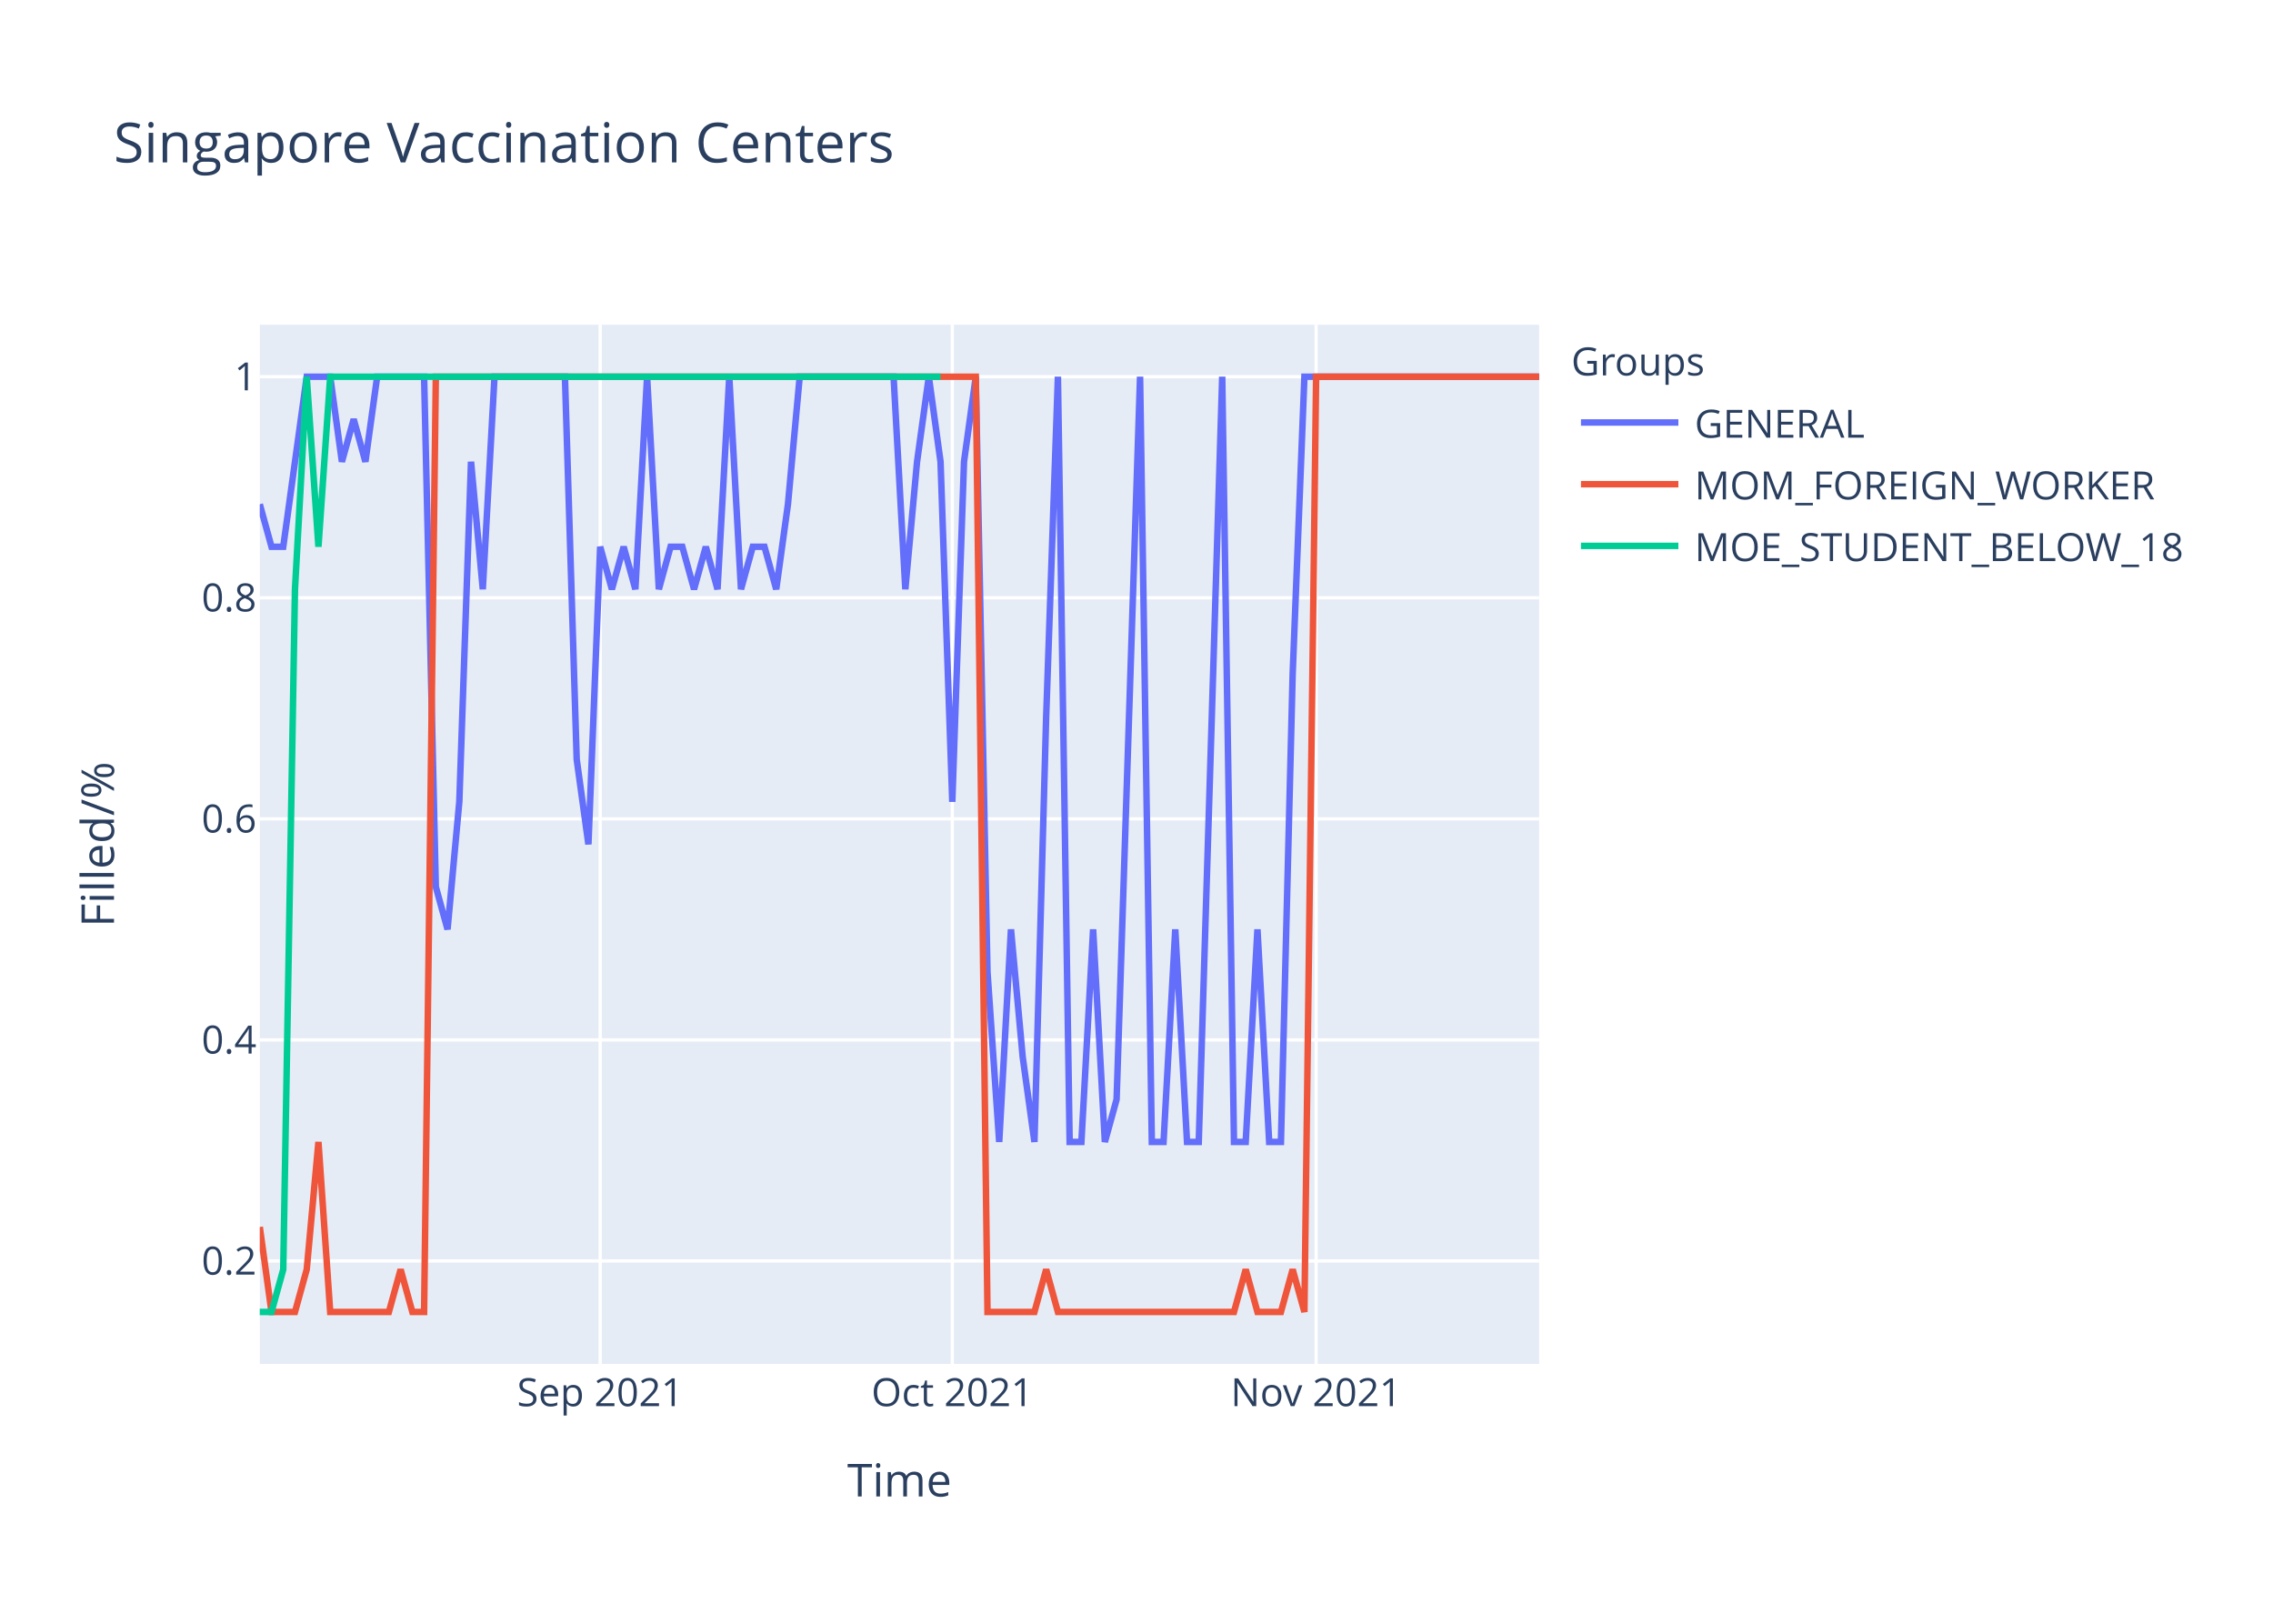
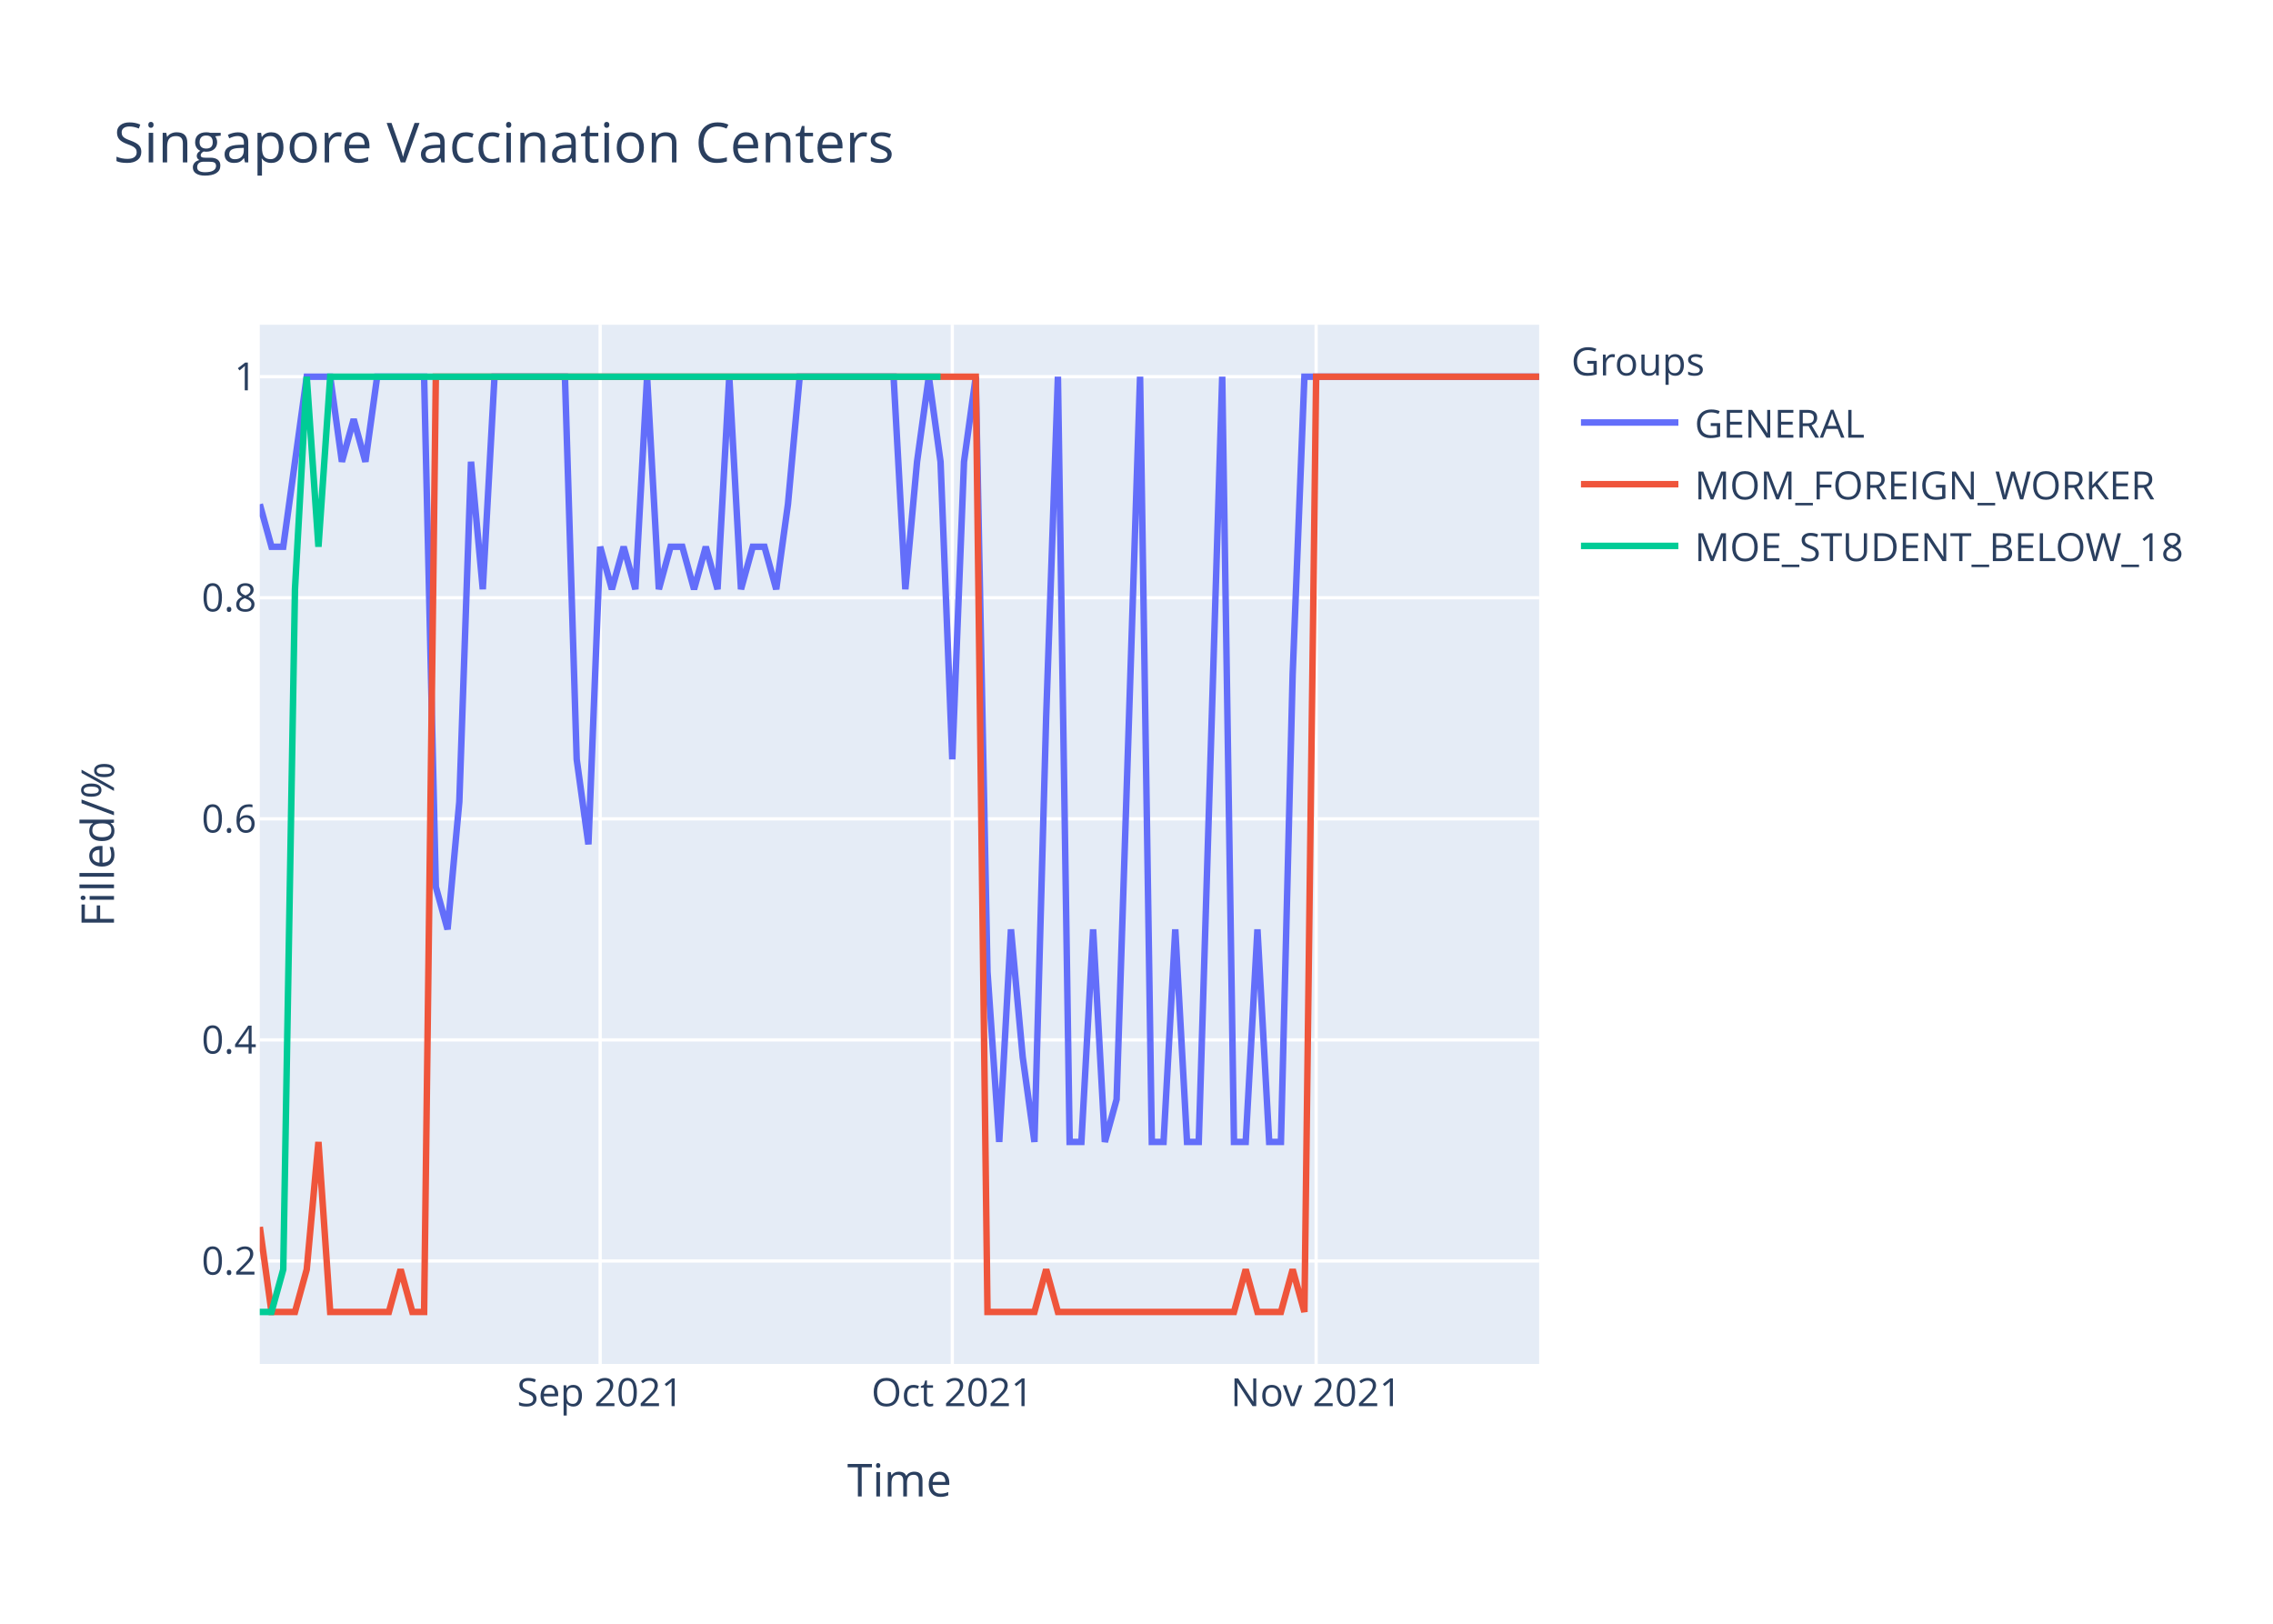
<svg xmlns="http://www.w3.org/2000/svg" class="main-svg" width="700" height="500" style="" viewBox="0 0 700 500">
  <rect x="0" y="0" width="700" height="500" style="fill: rgb(255, 255, 255); fill-opacity: 1;" />
-   <defs id="defs-818dd0">
+   <defs id="defs-fe561f">
    <g class="clips">
-       <clipPath id="clip818dd0xyplot" class="plotclip">
+       <clipPath id="clipfe561fxyplot" class="plotclip">
        <rect width="394" height="320" />
      </clipPath>
-       <clipPath class="axesclip" id="clip818dd0x">
+       <clipPath class="axesclip" id="clipfe561fx">
        <rect x="80" y="0" width="394" height="500" />
      </clipPath>
-       <clipPath class="axesclip" id="clip818dd0y">
+       <clipPath class="axesclip" id="clipfe561fy">
        <rect x="0" y="100" width="700" height="320" />
      </clipPath>
-       <clipPath class="axesclip" id="clip818dd0xy">
+       <clipPath class="axesclip" id="clipfe561fxy">
        <rect x="80" y="100" width="394" height="320" />
      </clipPath>
    </g>
    <g class="gradients" />
  </defs>
  <g class="bglayer">
    <rect class="bg" x="80" y="100" width="394" height="320" style="fill: rgb(229, 236, 246); fill-opacity: 1; stroke-width: 0;" />
  </g>
  <g class="layer-below">
    <g class="imagelayer" />
    <g class="shapelayer" />
  </g>
  <g class="cartesianlayer">
    <g class="subplot xy">
      <g class="layer-subplot">
        <g class="shapelayer" />
        <g class="imagelayer" />
      </g>
      <g class="gridlayer">
        <g class="x">
          <path class="xgrid crisp" transform="translate(184.83,0)" d="M0,100v320" style="stroke: rgb(255, 255, 255); stroke-opacity: 1; stroke-width: 1px;" />
          <path class="xgrid crisp" transform="translate(293.27,0)" d="M0,100v320" style="stroke: rgb(255, 255, 255); stroke-opacity: 1; stroke-width: 1px;" />
          <path class="xgrid crisp" transform="translate(405.32,0)" d="M0,100v320" style="stroke: rgb(255, 255, 255); stroke-opacity: 1; stroke-width: 1px;" />
        </g>
        <g class="y">
          <path class="ygrid crisp" transform="translate(0,388.29)" d="M80,0h394" style="stroke: rgb(255, 255, 255); stroke-opacity: 1; stroke-width: 1px;" />
          <path class="ygrid crisp" transform="translate(0,320.22)" d="M80,0h394" style="stroke: rgb(255, 255, 255); stroke-opacity: 1; stroke-width: 1px;" />
          <path class="ygrid crisp" transform="translate(0,252.15)" d="M80,0h394" style="stroke: rgb(255, 255, 255); stroke-opacity: 1; stroke-width: 1px;" />
          <path class="ygrid crisp" transform="translate(0,184.07)" d="M80,0h394" style="stroke: rgb(255, 255, 255); stroke-opacity: 1; stroke-width: 1px;" />
          <path class="ygrid crisp" transform="translate(0,116)" d="M80,0h394" style="stroke: rgb(255, 255, 255); stroke-opacity: 1; stroke-width: 1px;" />
        </g>
      </g>
      <g class="zerolinelayer" />
      <path class="xlines-below" />
      <path class="ylines-below" />
      <g class="overlines-below" />
      <g class="xaxislayer-below" />
      <g class="yaxislayer-below" />
      <g class="overaxes-below" />
-       <g class="plot" transform="translate(80,100)" clip-path="url('#clip818dd0xyplot')">
+       <g class="plot" transform="translate(80,100)" clip-path="url('#clipfe561fxyplot')">
        <g class="scatterlayer mlayer">
-           <g class="trace scatter trace695742" style="stroke-miterlimit: 2; opacity: 1;">
+           <g class="trace scatter trace6703e5" style="stroke-miterlimit: 2; opacity: 1;">
            <g class="fills" />
            <g class="errorbars" />
            <g class="lines">
-               <path class="js-line" d="M0,55.27L3.61,68.36L7.23,68.36L14.46,16L18.07,16L21.69,16L25.3,42.18L28.92,29.09L32.53,42.18L36.15,16L39.76,16L50.61,16L54.22,173.09L57.83,186.18L61.45,146.91L65.06,42.18L68.68,81.45L72.29,16L75.91,16L93.98,16L97.6,133.82L101.21,160L104.83,68.36L108.44,81.45L112.06,68.36L115.67,81.45L119.28,16L122.9,81.45L126.51,68.36L130.13,68.36L133.74,81.45L137.36,68.36L140.97,81.45L144.59,16L148.2,81.45L151.82,68.36L155.43,68.36L159.05,81.45L162.66,55.27L166.28,16L169.89,16L195.19,16L198.81,81.45L202.42,42.18L206.04,16L209.65,42.18L213.27,146.91L216.88,42.18L220.5,16L224.11,199.27L227.72,251.64L231.34,186.18L234.95,225.45L238.57,251.64L242.18,120.73L245.8,16L249.41,251.64L253.03,251.64L256.64,186.18L260.26,251.64L263.87,238.55L271.1,16L274.72,251.64L278.33,251.64L281.94,186.18L285.56,251.64L289.17,251.64L296.4,16L300.02,251.64L303.63,251.64L307.25,186.18L310.86,251.64L314.48,251.64L318.09,107.64L321.71,16L394,16" style="vector-effect: non-scaling-stroke; fill: none; stroke: rgb(99, 110, 250); stroke-opacity: 1; stroke-width: 2px; opacity: 1;" />
+               <path class="js-line" d="M0,55.27L3.61,68.36L7.23,68.36L14.46,16L18.07,16L21.69,16L25.3,42.18L28.92,29.09L32.53,42.18L36.15,16L39.76,16L50.61,16L54.22,173.09L57.83,186.18L61.45,146.91L65.06,42.18L68.68,81.45L72.29,16L75.91,16L93.98,16L97.6,133.82L101.21,160L104.83,68.36L108.44,81.45L112.06,68.36L115.67,81.45L119.28,16L122.9,81.45L126.51,68.36L130.13,68.36L133.74,81.45L137.36,68.36L140.97,81.45L144.59,16L148.2,81.45L151.82,68.36L155.43,68.36L159.05,81.45L162.66,55.27L166.28,16L169.89,16L195.19,16L198.81,81.45L202.42,42.18L206.04,16L209.65,42.18L213.27,133.82L216.88,42.18L220.5,16L224.11,199.27L227.72,251.64L231.34,186.18L234.95,225.45L238.57,251.64L242.18,120.73L245.8,16L249.41,251.64L253.03,251.64L256.64,186.18L260.26,251.64L263.87,238.55L271.1,16L274.72,251.64L278.33,251.64L281.94,186.18L285.56,251.64L289.17,251.64L296.4,16L300.02,251.64L303.63,251.64L307.25,186.18L310.86,251.64L314.48,251.64L318.09,107.64L321.71,16L394,16" style="vector-effect: non-scaling-stroke; fill: none; stroke: rgb(99, 110, 250); stroke-opacity: 1; stroke-width: 2px; opacity: 1;" />
            </g>
            <g class="points" />
            <g class="text" />
          </g>
-           <g class="trace scatter trace0fbd52" style="stroke-miterlimit: 2; opacity: 1;">
+           <g class="trace scatter traceda7d93" style="stroke-miterlimit: 2; opacity: 1;">
            <g class="fills" />
            <g class="errorbars" />
            <g class="lines">
              <path class="js-line" d="M0,277.82L3.61,304L7.23,304L10.84,304L14.46,290.91L18.07,251.64L21.69,304L39.76,304L43.38,290.91L46.99,304L50.61,304L54.22,16L57.83,16L220.5,16L224.11,304L238.57,304L242.18,290.91L245.8,304L249.41,304L300.02,304L303.63,290.91L307.25,304L310.86,304L314.48,304L318.09,290.91L321.71,304L325.32,16L394,16" style="vector-effect: non-scaling-stroke; fill: none; stroke: rgb(239, 85, 59); stroke-opacity: 1; stroke-width: 2px; opacity: 1;" />
            </g>
            <g class="points" />
            <g class="text" />
          </g>
-           <g class="trace scatter tracef53527" style="stroke-miterlimit: 2; opacity: 1;">
+           <g class="trace scatter trace83f726" style="stroke-miterlimit: 2; opacity: 1;">
            <g class="fills" />
            <g class="errorbars" />
            <g class="lines">
              <path class="js-line" d="M0,304L3.61,304L7.23,290.91L10.84,81.45L14.46,16L18.07,68.36L21.69,16L209.65,16" style="vector-effect: non-scaling-stroke; fill: none; stroke: rgb(0, 204, 150); stroke-opacity: 1; stroke-width: 2px; opacity: 1;" />
            </g>
            <g class="points" />
            <g class="text" />
          </g>
        </g>
      </g>
      <g class="overplot" />
      <path class="xlines-above crisp" d="M0,0" style="fill: none;" />
      <path class="ylines-above crisp" d="M0,0" style="fill: none;" />
      <g class="overlines-above" />
      <g class="xaxislayer-above">
        <g class="xtick">
          <text text-anchor="middle" x="0" y="433" transform="translate(184.83,0)" style="font-family: 'Open Sans', verdana, arial, sans-serif; font-size: 12px; fill: rgb(42, 63, 95); fill-opacity: 1; white-space: pre;">Sep 2021</text>
        </g>
        <g class="xtick">
          <text text-anchor="middle" x="0" y="433" transform="translate(293.27,0)" style="font-family: 'Open Sans', verdana, arial, sans-serif; font-size: 12px; fill: rgb(42, 63, 95); fill-opacity: 1; white-space: pre;">Oct 2021</text>
        </g>
        <g class="xtick">
          <text text-anchor="middle" x="0" y="433" transform="translate(405.32,0)" style="font-family: 'Open Sans', verdana, arial, sans-serif; font-size: 12px; fill: rgb(42, 63, 95); fill-opacity: 1; white-space: pre;">Nov 2021</text>
        </g>
      </g>
      <g class="yaxislayer-above">
        <g class="ytick">
          <text text-anchor="end" x="79" y="4.2" transform="translate(0,388.29)" style="font-family: 'Open Sans', verdana, arial, sans-serif; font-size: 12px; fill: rgb(42, 63, 95); fill-opacity: 1; white-space: pre;">0.2</text>
        </g>
        <g class="ytick">
          <text text-anchor="end" x="79" y="4.2" transform="translate(0,320.22)" style="font-family: 'Open Sans', verdana, arial, sans-serif; font-size: 12px; fill: rgb(42, 63, 95); fill-opacity: 1; white-space: pre;">0.4</text>
        </g>
        <g class="ytick">
          <text text-anchor="end" x="79" y="4.2" transform="translate(0,252.15)" style="font-family: 'Open Sans', verdana, arial, sans-serif; font-size: 12px; fill: rgb(42, 63, 95); fill-opacity: 1; white-space: pre;">0.6</text>
        </g>
        <g class="ytick">
          <text text-anchor="end" x="79" y="4.2" transform="translate(0,184.07)" style="font-family: 'Open Sans', verdana, arial, sans-serif; font-size: 12px; fill: rgb(42, 63, 95); fill-opacity: 1; white-space: pre;">0.8</text>
        </g>
        <g class="ytick">
          <text text-anchor="end" x="79" y="4.2" transform="translate(0,116)" style="font-family: 'Open Sans', verdana, arial, sans-serif; font-size: 12px; fill: rgb(42, 63, 95); fill-opacity: 1; white-space: pre;">1</text>
        </g>
      </g>
      <g class="overaxes-above" />
    </g>
  </g>
  <g class="polarlayer" />
  <g class="ternarylayer" />
  <g class="geolayer" />
  <g class="funnelarealayer" />
  <g class="pielayer" />
  <g class="treemaplayer" />
  <g class="sunburstlayer" />
  <g class="glimages" />
-   <defs id="topdefs-818dd0">
+   <defs id="topdefs-fe561f">
    <g class="clips" />
-     <clipPath id="legend818dd0">
+     <clipPath id="legendfe561f">
      <rect width="206" height="83" x="0" y="0" />
    </clipPath>
  </defs>
  <g class="layer-above">
    <g class="imagelayer" />
    <g class="shapelayer" />
  </g>
  <g class="infolayer">
    <g class="legend" pointer-events="all" transform="translate(481.88,100)">
      <rect class="bg" shape-rendering="crispEdges" width="206" height="83" x="0" y="0" style="stroke: rgb(68, 68, 68); stroke-opacity: 1; fill: rgb(255, 255, 255); fill-opacity: 1; stroke-width: 0px;" />
-       <g class="scrollbox" transform="" clip-path="url('#legend818dd0')">
+       <g class="scrollbox" transform="" clip-path="url('#legendfe561f')">
        <text class="legendtitletext" text-anchor="start" x="2" y="15.6" style="font-family: 'Open Sans', verdana, arial, sans-serif; font-size: 12px; fill: rgb(42, 63, 95); fill-opacity: 1; white-space: pre;">Groups</text>
        <g class="groups" transform="">
          <g class="traces" transform="translate(0,30.1)" style="opacity: 1;">
            <text class="legendtext" text-anchor="start" x="40" y="4.68" style="font-family: 'Open Sans', verdana, arial, sans-serif; font-size: 12px; fill: rgb(42, 63, 95); fill-opacity: 1; white-space: pre;">GENERAL</text>
            <g class="layers" style="opacity: 1;">
              <g class="legendfill" />
              <g class="legendlines">
                <path class="js-line" d="M5,0h30" style="fill: none; stroke: rgb(99, 110, 250); stroke-opacity: 1; stroke-width: 2px;" />
              </g>
              <g class="legendsymbols">
                <g class="legendpoints" />
              </g>
            </g>
            <rect class="legendtoggle" x="0" y="-9.5" width="200.906" height="19" style="fill: rgb(0, 0, 0); fill-opacity: 0;" />
          </g>
        </g>
        <g class="groups" transform="">
          <g class="traces" transform="translate(0,49.1)" style="opacity: 1;">
            <text class="legendtext" text-anchor="start" x="40" y="4.68" style="font-family: 'Open Sans', verdana, arial, sans-serif; font-size: 12px; fill: rgb(42, 63, 95); fill-opacity: 1; white-space: pre;">MOM_FOREIGN_WORKER</text>
            <g class="layers" style="opacity: 1;">
              <g class="legendfill" />
              <g class="legendlines">
                <path class="js-line" d="M5,0h30" style="fill: none; stroke: rgb(239, 85, 59); stroke-opacity: 1; stroke-width: 2px;" />
              </g>
              <g class="legendsymbols">
                <g class="legendpoints" />
              </g>
            </g>
            <rect class="legendtoggle" x="0" y="-9.5" width="200.906" height="19" style="fill: rgb(0, 0, 0); fill-opacity: 0;" />
          </g>
        </g>
        <g class="groups" transform="">
          <g class="traces" transform="translate(0,68.1)" style="opacity: 1;">
            <text class="legendtext" text-anchor="start" x="40" y="4.68" style="font-family: 'Open Sans', verdana, arial, sans-serif; font-size: 12px; fill: rgb(42, 63, 95); fill-opacity: 1; white-space: pre;">MOE_STUDENT_BELOW_18</text>
            <g class="layers" style="opacity: 1;">
              <g class="legendfill" />
              <g class="legendlines">
                <path class="js-line" d="M5,0h30" style="fill: none; stroke: rgb(0, 204, 150); stroke-opacity: 1; stroke-width: 2px;" />
              </g>
              <g class="legendsymbols">
                <g class="legendpoints" />
              </g>
            </g>
            <rect class="legendtoggle" x="0" y="-9.5" width="200.906" height="19" style="fill: rgb(0, 0, 0); fill-opacity: 0;" />
          </g>
        </g>
      </g>
      <rect class="scrollbar" rx="20" ry="3" width="0" height="0" x="0" y="0" style="fill: rgb(128, 139, 164); fill-opacity: 1;" />
    </g>
    <g class="g-gtitle">
      <text class="gtitle" x="35" y="50" text-anchor="start" dy="0em" style="font-family: 'Open Sans', verdana, arial, sans-serif; font-size: 17px; fill: rgb(42, 63, 95); opacity: 1; font-weight: normal; white-space: pre;">Singapore Vaccination Centers</text>
    </g>
    <g class="g-xtitle">
      <text class="xtitle" x="277" y="460.8" text-anchor="middle" style="font-family: 'Open Sans', verdana, arial, sans-serif; font-size: 14px; fill: rgb(42, 63, 95); opacity: 1; font-weight: normal; white-space: pre;">Time</text>
    </g>
    <g class="g-ytitle">
      <text class="ytitle" transform="rotate(-90,35.10625,260)" x="35.106" y="260" text-anchor="middle" style="font-family: 'Open Sans', verdana, arial, sans-serif; font-size: 14px; fill: rgb(42, 63, 95); opacity: 1; font-weight: normal; white-space: pre;">Filled/%</text>
    </g>
  </g>
</svg>
